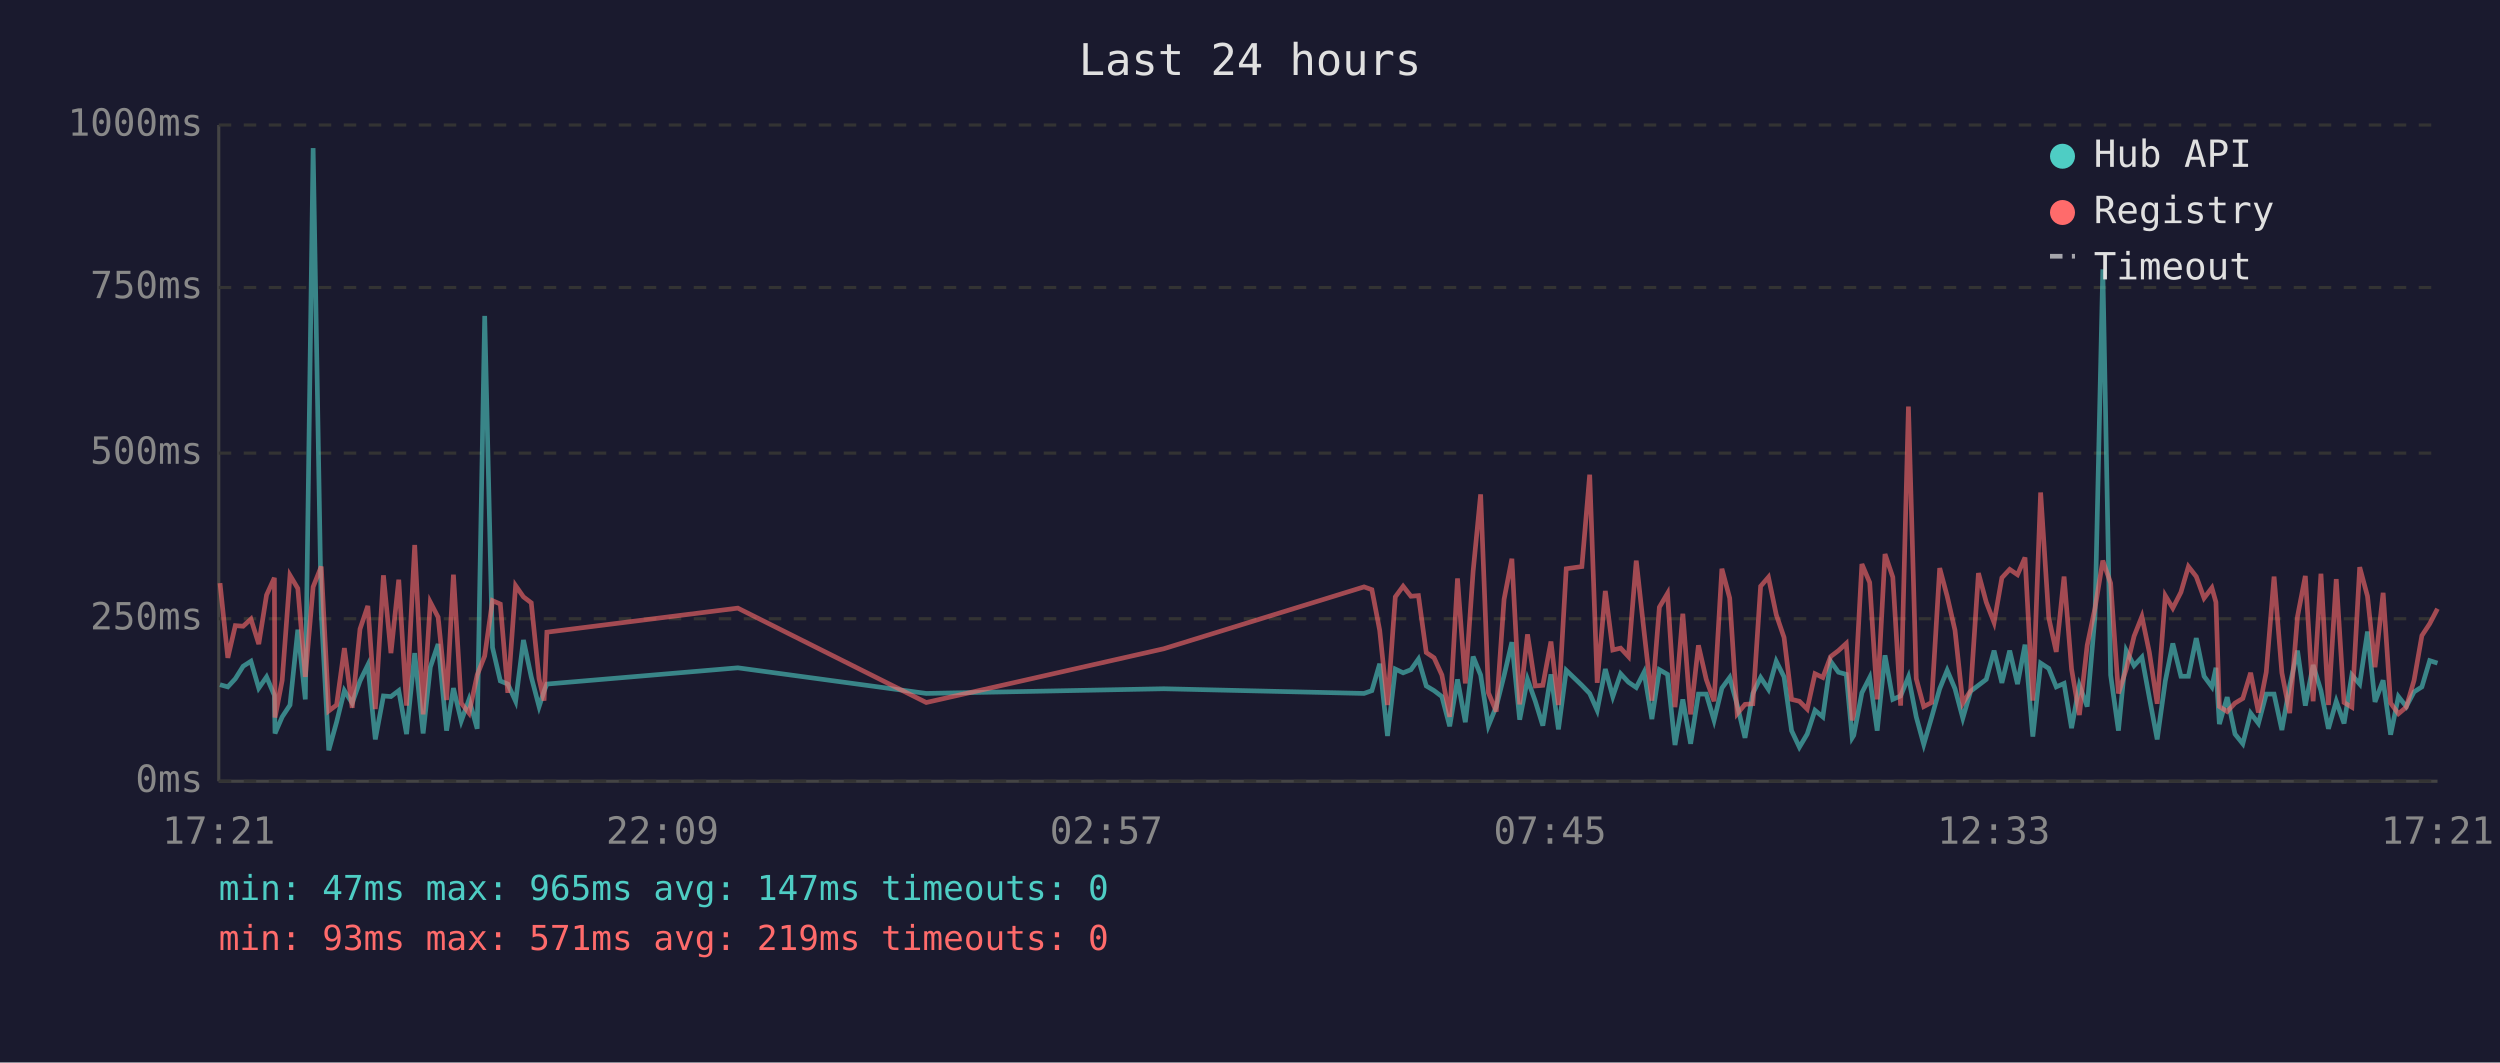
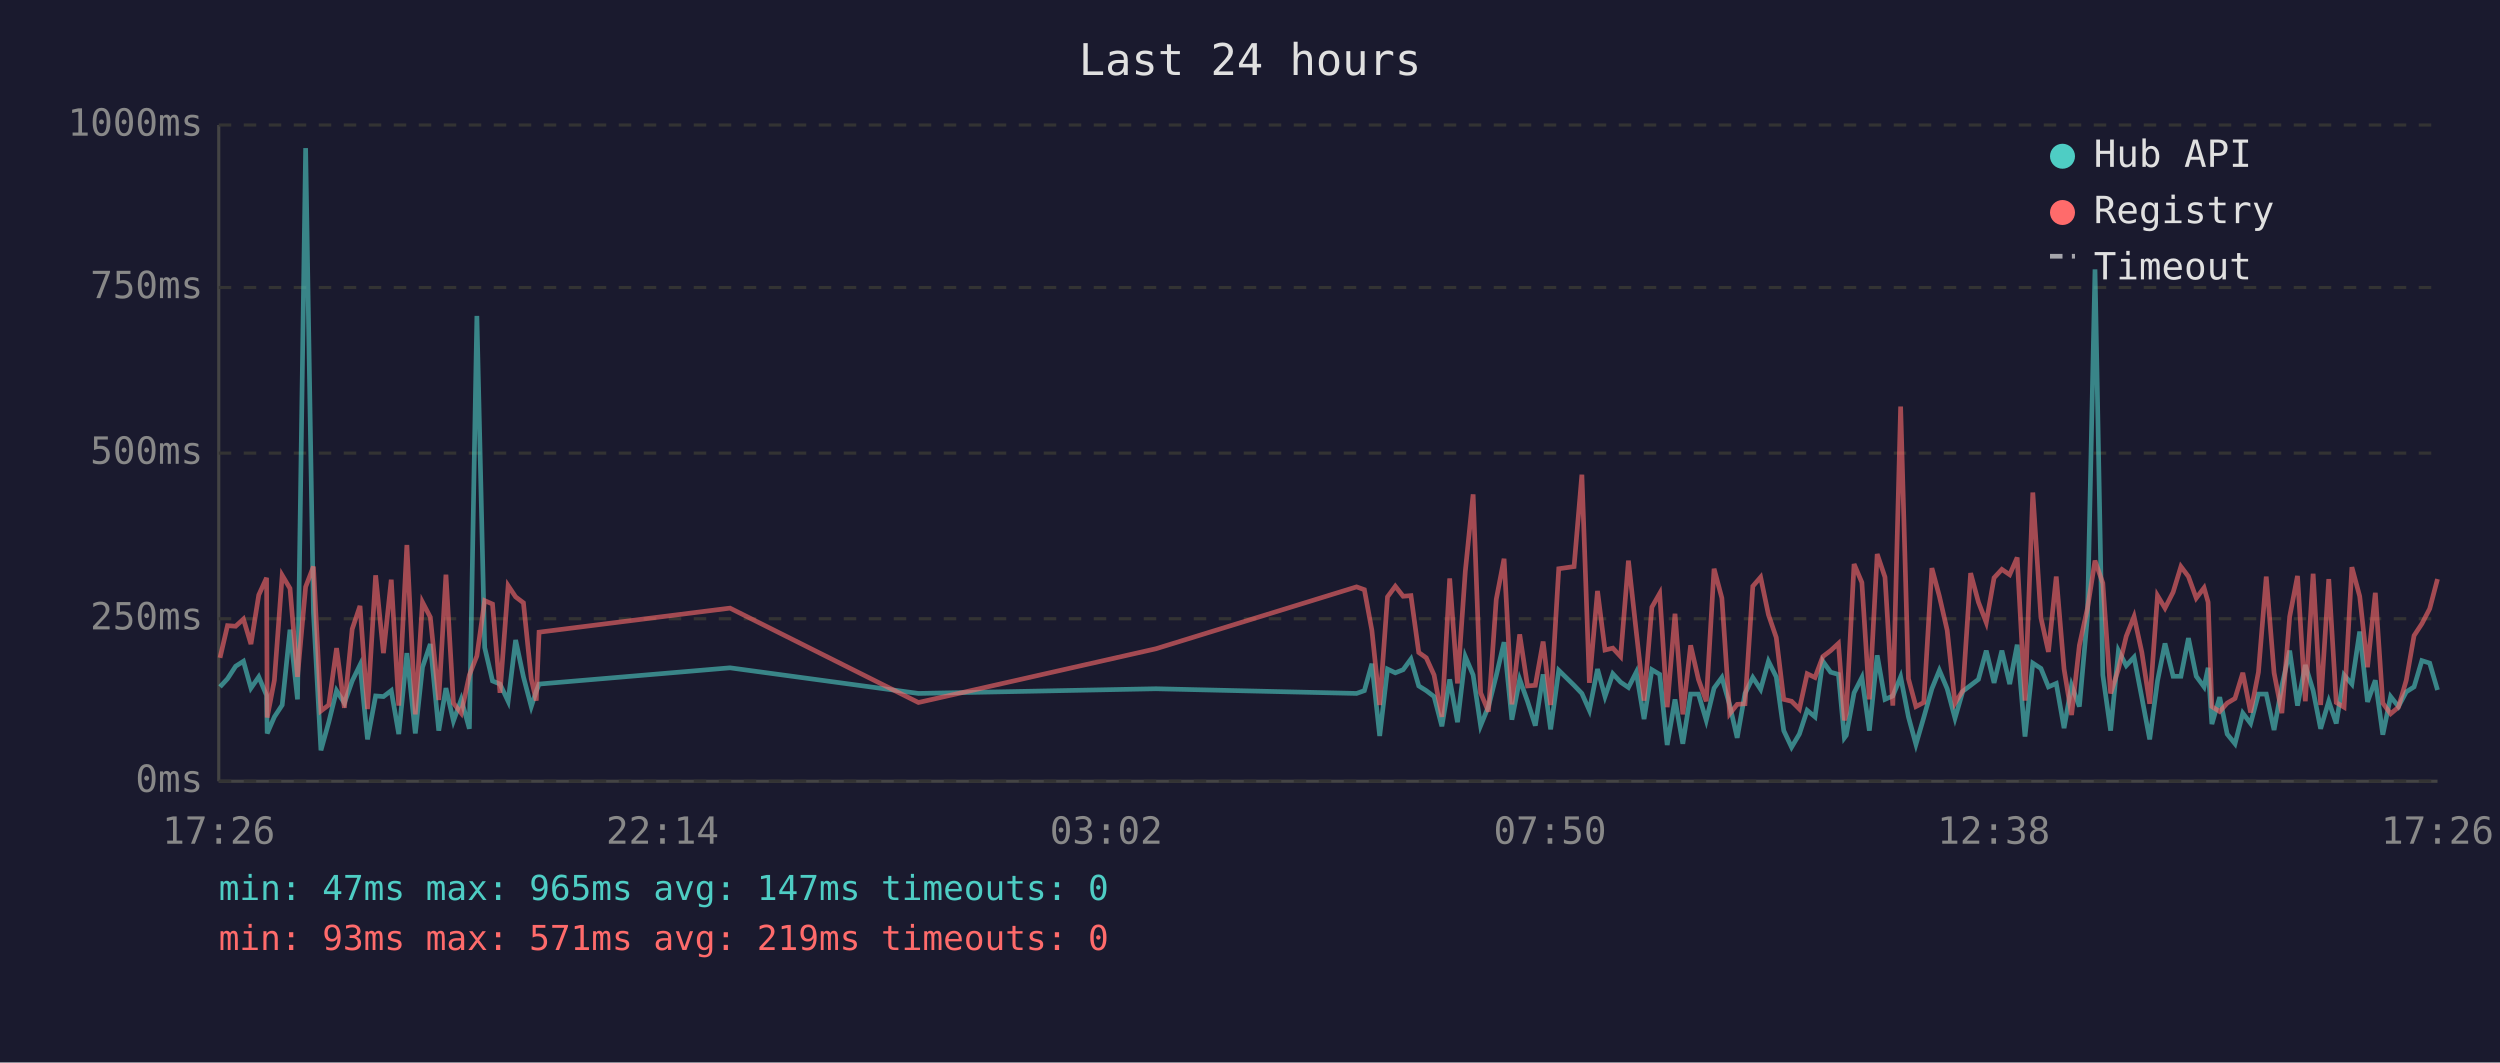
<svg xmlns="http://www.w3.org/2000/svg" viewBox="0 0 800 340" font-family="monospace" font-size="12">
  <rect width="800" height="340" fill="#1a1a2e" />
  <text x="400" y="24" fill="#e0e0e0" font-size="14" text-anchor="middle">Last 24 hours</text>
  <line x1="70" y1="40" x2="70" y2="250" stroke="#444" stroke-width="1" />
  <line x1="70" y1="250" x2="780" y2="250" stroke="#444" stroke-width="1" />
  <line x1="70" y1="250" x2="780" y2="250" stroke="#333" stroke-width="1" stroke-dasharray="4" />
  <text x="65" y="250" fill="#888" text-anchor="end" dominant-baseline="middle">0ms</text>
  <line x1="70" y1="198" x2="780" y2="198" stroke="#333" stroke-width="1" stroke-dasharray="4" />
  <text x="65" y="198" fill="#888" text-anchor="end" dominant-baseline="middle">250ms</text>
  <line x1="70" y1="145" x2="780" y2="145" stroke="#333" stroke-width="1" stroke-dasharray="4" />
  <text x="65" y="145" fill="#888" text-anchor="end" dominant-baseline="middle">500ms</text>
  <line x1="70" y1="92" x2="780" y2="92" stroke="#333" stroke-width="1" stroke-dasharray="4" />
  <text x="65" y="92" fill="#888" text-anchor="end" dominant-baseline="middle">750ms</text>
  <line x1="70" y1="40" x2="780" y2="40" stroke="#333" stroke-width="1" stroke-dasharray="4" />
  <text x="65" y="40" fill="#888" text-anchor="end" dominant-baseline="middle">1000ms</text>
-   <text x="70" y="270" fill="#888" text-anchor="middle">17:21</text>
-   <text x="212" y="270" fill="#888" text-anchor="middle">22:09</text>
-   <text x="354" y="270" fill="#888" text-anchor="middle">02:57</text>
-   <text x="496" y="270" fill="#888" text-anchor="middle">07:45</text>
-   <text x="638" y="270" fill="#888" text-anchor="middle">12:33</text>
-   <text x="780" y="270" fill="#888" text-anchor="middle">17:21</text>
-   <polyline points="70.4,219.1 72.9,219.8 75.3,217.2 77.8,213.2 80.3,211.6 82.8,220.2 85.3,216.6 87.8,222.5 88.0,234.7 90.3,229.4 92.8,225.6 95.3,201.5 97.7,223.8 100.2,47.4 102.8,196.0 105.2,240.1 107.7,231.1 110.2,221.0 112.7,225.0 115.2,217.9 117.7,212.8 120.1,236.6 122.7,222.7 125.1,222.9 127.6,221.0 130.1,234.9 132.7,209.0 135.4,234.7 137.7,213.5 140.2,206.1 142.9,233.8 145.1,220.2 147.6,230.7 150.1,223.8 152.7,233.2 155.1,101.1 157.6,207.2 160.1,217.9 162.5,218.9 165.0,224.4 167.5,204.8 170.0,216.6 172.5,226.1 174.1,221.2 175.0,218.9 236.1,213.7 296.4,221.9 372.4,220.4 436.5,221.9 439.0,221.0 441.5,212.4 444.0,235.5 446.5,214.1 449.0,215.3 451.5,214.3 453.9,210.9 456.4,219.5 458.9,221.0 461.4,222.9 463.9,232.4 466.4,217.4 468.9,231.1 471.4,210.1 473.8,216.0 476.3,232.2 478.8,226.1 481.3,216.2 483.8,205.5 486.3,230.3 488.8,217.4 491.3,224.4 493.7,232.2 496.3,215.8 498.7,233.4 501.2,214.5 506.2,219.3 508.7,221.9 511.1,227.3 513.7,214.1 516.1,222.9 518.6,215.6 521.1,218.3 523.6,220.0 526.1,215.1 528.6,230.1 531.0,214.3 533.6,215.8 536.0,238.4 538.5,223.8 541.0,238.0 543.5,222.1 546.0,222.1 548.5,230.5 551.0,220.2 553.5,216.8 555.9,225.6 558.4,236.1 560.9,221.9 563.4,216.8 565.9,220.6 568.4,211.6 570.9,216.6 573.3,233.8 575.8,239.1 578.3,234.9 580.8,227.3 583.3,229.4 585.8,211.6 588.3,215.1 590.8,215.8 592.7,236.1 593.2,235.3 595.8,221.7 598.3,216.8 600.7,233.8 603.2,209.7 605.7,223.8 608.2,222.7 610.7,216.6 613.2,229.4 615.6,238.2 618.1,229.6 620.7,220.4 623.1,214.5 625.6,220.4 628.1,229.8 630.6,221.2 633.1,219.3 635.6,217.4 638.1,208.2 640.6,218.5 643.1,208.2 645.6,218.9 648.0,206.3 650.5,235.7 653.0,212.2 655.6,213.9 658.0,219.8 660.5,218.7 662.9,233.0 665.4,219.3 667.9,226.1 670.4,197.1 672.9,86.2 675.4,216.0 677.9,233.8 680.4,208.2 682.9,213.0 685.4,210.3 687.8,223.3 690.3,236.6 692.9,217.9 695.3,205.9 697.9,216.4 700.3,216.4 702.8,204.2 705.3,216.4 707.8,219.8 709.1,213.7 710.2,231.7 712.7,223.1 715.2,234.9 717.7,238.0 720.2,228.2 722.7,231.5 725.2,222.1 727.7,222.1 730.2,233.6 732.7,219.5 735.2,208.2 737.7,225.8 740.2,212.8 742.7,221.0 745.1,233.2 747.6,224.4 750.1,231.5 752.6,216.0 755.1,218.9 757.6,202.1 760.0,224.6 762.6,217.7 765.0,235.1 767.5,222.9 770.0,226.1 772.5,221.4 775.0,219.8 777.5,211.4 780.0,212.2" fill="none" stroke="#4ecdc4" stroke-width="1.5" opacity="0.6" />
-   <polyline points="70.4,186.6 72.9,210.5 75.3,200.2 77.8,200.4 80.3,198.1 82.8,206.1 85.3,190.4 87.8,184.9 88.0,229.6 90.3,217.7 92.8,184.1 95.3,188.3 97.7,216.6 100.2,187.8 102.8,181.3 105.2,227.5 107.7,225.6 110.2,207.4 112.7,226.5 115.2,201.3 117.7,193.9 120.1,226.9 122.7,184.1 125.1,209.0 127.6,185.5 130.1,225.8 132.7,174.4 135.4,228.6 137.7,192.7 140.2,197.5 142.9,224.0 145.1,183.9 147.6,225.0 150.1,228.2 152.7,216.0 155.1,209.9 157.6,192.2 160.1,193.3 162.5,221.7 165.0,187.4 167.5,191.0 170.0,192.9 172.5,217.2 174.1,224.2 175.0,202.3 236.1,194.6 296.4,224.8 372.4,207.6 436.5,187.8 439.0,188.7 441.5,201.7 444.0,225.6 446.5,191.0 449.0,187.6 451.5,190.8 453.9,190.6 456.4,208.8 458.9,210.5 461.4,216.0 463.9,229.4 466.4,185.1 468.9,218.7 471.4,182.8 473.8,158.2 476.3,221.7 478.8,227.7 481.3,191.8 483.8,178.8 486.3,225.4 488.8,203.0 491.3,219.5 493.7,219.3 496.3,205.3 498.7,225.6 501.2,182.0 506.2,181.3 508.7,151.9 511.1,218.5 513.7,189.1 516.1,208.0 518.6,207.4 521.1,210.1 523.6,179.4 526.1,202.1 528.6,224.2 531.0,194.3 533.6,189.9 536.0,226.3 538.5,196.4 541.0,228.6 543.5,206.5 546.0,217.4 548.5,224.4 551.0,182.0 553.5,191.4 555.9,228.4 558.4,225.4 560.9,225.2 563.4,187.6 565.9,184.7 568.4,196.7 570.9,204.0 573.3,223.8 575.8,224.4 578.3,226.9 580.8,215.6 583.3,216.8 585.8,210.1 588.3,208.2 590.8,205.9 592.7,230.5 593.2,228.4 595.8,180.5 598.3,186.4 600.7,223.8 603.2,177.3 605.7,184.7 608.2,225.8 610.7,130.1 613.2,217.2 615.6,226.1 618.1,224.8 620.7,181.8 623.1,190.8 625.6,201.7 628.1,225.0 630.6,221.0 633.1,183.4 635.6,192.7 638.1,199.2 640.6,184.9 643.1,182.2 645.6,183.9 648.0,178.4 650.5,224.2 653.0,157.6 655.6,197.7 658.0,208.6 660.5,184.5 662.9,214.1 665.4,228.8 667.9,206.5 670.4,194.6 672.9,179.4 675.4,186.6 677.9,221.9 680.4,214.1 682.9,203.6 685.4,197.3 687.8,208.8 690.3,225.2 692.9,190.6 695.3,194.6 697.9,189.5 700.3,181.3 702.8,184.5 705.3,191.4 707.8,188.1 709.1,192.7 710.2,226.1 712.7,227.7 715.2,225.0 717.7,223.5 720.2,215.3 722.7,228.0 725.2,215.1 727.7,184.5 730.2,215.3 732.7,228.2 735.2,197.3 737.7,184.3 740.2,224.4 742.7,183.6 745.1,225.6 747.6,185.3 750.1,224.8 752.6,226.3 755.1,181.5 757.6,190.8 760.0,213.5 762.6,189.7 765.0,225.0 767.5,228.4 770.0,226.3 772.5,217.7 775.0,203.4 777.5,199.6 780.0,194.8" fill="none" stroke="#ff6b6b" stroke-width="1.5" opacity="0.6" />
+   <text x="70" y="270" fill="#888" text-anchor="middle">17:26</text>
+   <text x="212" y="270" fill="#888" text-anchor="middle">22:14</text>
+   <text x="354" y="270" fill="#888" text-anchor="middle">03:02</text>
+   <text x="496" y="270" fill="#888" text-anchor="middle">07:50</text>
+   <text x="638" y="270" fill="#888" text-anchor="middle">12:38</text>
+   <text x="780" y="270" fill="#888" text-anchor="middle">17:26</text>
+   <polyline points="70.4,219.8 72.8,217.2 75.4,213.2 77.9,211.6 80.3,220.2 82.8,216.6 85.3,222.5 85.5,234.7 87.8,229.4 90.3,225.6 92.8,201.5 95.2,223.8 97.8,47.4 100.3,196.0 102.7,240.1 105.2,231.1 107.7,221.0 110.2,225.0 112.7,217.9 115.2,212.8 117.6,236.6 120.2,222.7 122.7,222.9 125.2,221.0 127.6,234.9 130.2,209.0 132.9,234.7 135.2,213.5 137.7,206.1 140.4,233.8 142.7,220.2 145.1,230.7 147.6,223.8 150.2,233.2 152.6,101.1 155.1,207.2 157.6,217.9 160.0,218.9 162.6,224.4 165.0,204.8 167.5,216.6 170.0,226.1 171.6,221.2 172.5,218.9 233.6,213.7 293.9,221.9 369.9,220.4 434.1,221.9 436.6,221.0 439.0,212.4 441.5,235.5 444.0,214.1 446.5,215.3 449.0,214.3 451.5,210.9 454.0,219.5 456.4,221.0 458.9,222.9 461.4,232.4 463.9,217.4 466.4,231.1 468.9,210.1 471.4,216.0 473.8,232.2 476.3,226.1 478.8,216.2 481.3,205.5 483.8,230.3 486.3,217.4 488.8,224.4 491.3,232.2 493.8,215.8 496.2,233.4 498.8,214.5 503.7,219.3 506.2,221.9 508.6,227.3 511.2,214.1 513.6,222.9 516.1,215.6 518.6,218.3 521.1,220.0 523.6,215.1 526.1,230.1 528.6,214.3 531.1,215.8 533.5,238.4 536.0,223.8 538.5,238.0 541.0,222.1 543.5,222.1 546.0,230.5 548.5,220.2 551.0,216.8 553.5,225.6 555.9,236.1 558.4,221.9 560.9,216.8 563.4,220.6 565.9,211.6 568.4,216.6 570.8,233.8 573.3,239.1 575.8,234.9 578.3,227.3 580.8,229.4 583.3,211.6 585.8,215.1 588.3,215.8 590.2,236.1 590.8,235.3 593.3,221.7 595.8,216.8 598.2,233.8 600.7,209.7 603.2,223.8 605.7,222.7 608.2,216.6 610.7,229.4 613.1,238.2 615.6,229.6 618.2,220.4 620.6,214.5 623.1,220.4 625.6,229.8 628.1,221.2 630.6,219.3 633.1,217.4 635.6,208.2 638.1,218.5 640.6,208.2 643.1,218.9 645.5,206.3 648.0,235.7 650.5,212.2 653.1,213.9 655.5,219.8 658.0,218.7 660.5,233.0 662.9,219.3 665.4,226.1 668.0,197.1 670.4,86.2 672.9,216.0 675.4,233.8 677.9,208.2 680.4,213.0 682.9,210.3 685.4,223.3 687.9,236.6 690.4,217.9 692.8,205.9 695.4,216.4 697.9,216.4 700.3,204.2 702.8,216.4 705.3,219.8 706.6,213.7 707.8,231.7 710.3,223.1 712.7,234.9 715.2,238.0 717.7,228.2 720.2,231.5 722.7,222.1 725.2,222.1 727.7,233.6 730.2,219.5 732.7,208.2 735.2,225.8 737.7,212.8 740.2,221.0 742.6,233.2 745.2,224.4 747.6,231.5 750.1,216.0 752.6,218.9 755.1,202.1 757.6,224.6 760.1,217.7 762.5,235.1 765.0,222.9 767.5,226.1 770.0,221.4 772.5,219.8 775.0,211.4 777.5,212.2 780.0,220.8" fill="none" stroke="#4ecdc4" stroke-width="1.5" opacity="0.6" />
+   <polyline points="70.4,210.5 72.8,200.2 75.4,200.4 77.9,198.1 80.3,206.1 82.8,190.4 85.3,184.9 85.5,229.6 87.8,217.7 90.3,184.1 92.8,188.3 95.2,216.6 97.8,187.8 100.3,181.3 102.7,227.5 105.2,225.6 107.7,207.4 110.2,226.5 112.7,201.3 115.2,193.9 117.6,226.9 120.2,184.1 122.7,209.0 125.2,185.5 127.6,225.8 130.2,174.4 132.9,228.6 135.2,192.7 137.7,197.5 140.4,224.0 142.7,183.9 145.1,225.0 147.6,228.2 150.2,216.0 152.6,209.9 155.1,192.2 157.6,193.3 160.0,221.7 162.6,187.4 165.0,191.0 167.5,192.9 170.0,217.2 171.6,224.2 172.5,202.3 233.6,194.6 293.9,224.8 369.9,207.6 434.1,187.8 436.6,188.7 439.0,201.7 441.5,225.6 444.0,191.0 446.5,187.6 449.0,190.8 451.5,190.6 454.0,208.8 456.4,210.5 458.9,216.0 461.4,229.4 463.9,185.1 466.4,218.7 468.9,182.8 471.4,158.2 473.8,221.7 476.3,227.7 478.8,191.8 481.3,178.8 483.8,225.4 486.3,203.0 488.8,219.5 491.3,219.3 493.8,205.3 496.2,225.6 498.8,182.0 503.7,181.3 506.2,151.9 508.6,218.5 511.2,189.1 513.6,208.0 516.1,207.4 518.6,210.1 521.1,179.4 523.6,202.1 526.1,224.2 528.6,194.3 531.1,189.9 533.5,226.3 536.0,196.4 538.5,228.6 541.0,206.5 543.5,217.4 546.0,224.4 548.5,182.0 551.0,191.4 553.5,228.4 555.9,225.4 558.4,225.2 560.9,187.6 563.4,184.7 565.9,196.7 568.4,204.0 570.8,223.8 573.3,224.4 575.8,226.9 578.3,215.6 580.8,216.8 583.3,210.1 585.8,208.2 588.3,205.9 590.2,230.5 590.8,228.4 593.3,180.5 595.8,186.4 598.2,223.8 600.7,177.3 603.2,184.7 605.7,225.8 608.2,130.1 610.7,217.2 613.1,226.1 615.6,224.8 618.2,181.8 620.6,190.8 623.1,201.7 625.6,225.0 628.1,221.0 630.6,183.4 633.1,192.7 635.6,199.2 638.1,184.9 640.6,182.2 643.1,183.9 645.5,178.4 648.0,224.2 650.5,157.6 653.1,197.7 655.5,208.6 658.0,184.5 660.5,214.1 662.9,228.8 665.4,206.5 668.0,194.6 670.4,179.4 672.9,186.6 675.4,221.9 677.9,214.1 680.4,203.6 682.9,197.3 685.4,208.8 687.9,225.2 690.4,190.6 692.8,194.6 695.4,189.5 697.9,181.3 700.3,184.5 702.8,191.4 705.3,188.1 706.6,192.7 707.8,226.1 710.3,227.7 712.7,225.0 715.2,223.5 717.7,215.3 720.2,228.0 722.7,215.1 725.2,184.5 727.7,215.3 730.2,228.2 732.7,197.3 735.2,184.3 737.7,224.4 740.2,183.6 742.6,225.6 745.2,185.3 747.6,224.8 750.1,226.3 752.6,181.5 755.1,190.8 757.6,213.5 760.1,189.7 762.5,225.0 765.0,228.4 767.5,226.3 770.0,217.7 772.5,203.4 775.0,199.6 777.5,194.8 780.0,185.3" fill="none" stroke="#ff6b6b" stroke-width="1.5" opacity="0.6" />
  <circle cx="660" cy="50" r="4" fill="#4ecdc4" />
  <text x="670" y="50" fill="#e0e0e0" dominant-baseline="middle">Hub API</text>
  <circle cx="660" cy="68" r="4" fill="#ff6b6b" />
  <text x="670" y="68" fill="#e0e0e0" dominant-baseline="middle">Registry</text>
  <line x1="656" y1="82" x2="664" y2="82" stroke="#e0e0e0" stroke-width="1.5" stroke-dasharray="4,3" opacity="0.7" />
  <text x="670" y="86" fill="#e0e0e0" dominant-baseline="middle">Timeout</text>
  <text x="70" y="288" fill="#4ecdc4" font-size="11">min: 47ms  max: 965ms  avg: 147ms  timeouts: 0</text>
  <text x="70" y="304" fill="#ff6b6b" font-size="11">min: 93ms  max: 571ms  avg: 219ms  timeouts: 0</text>
</svg>
